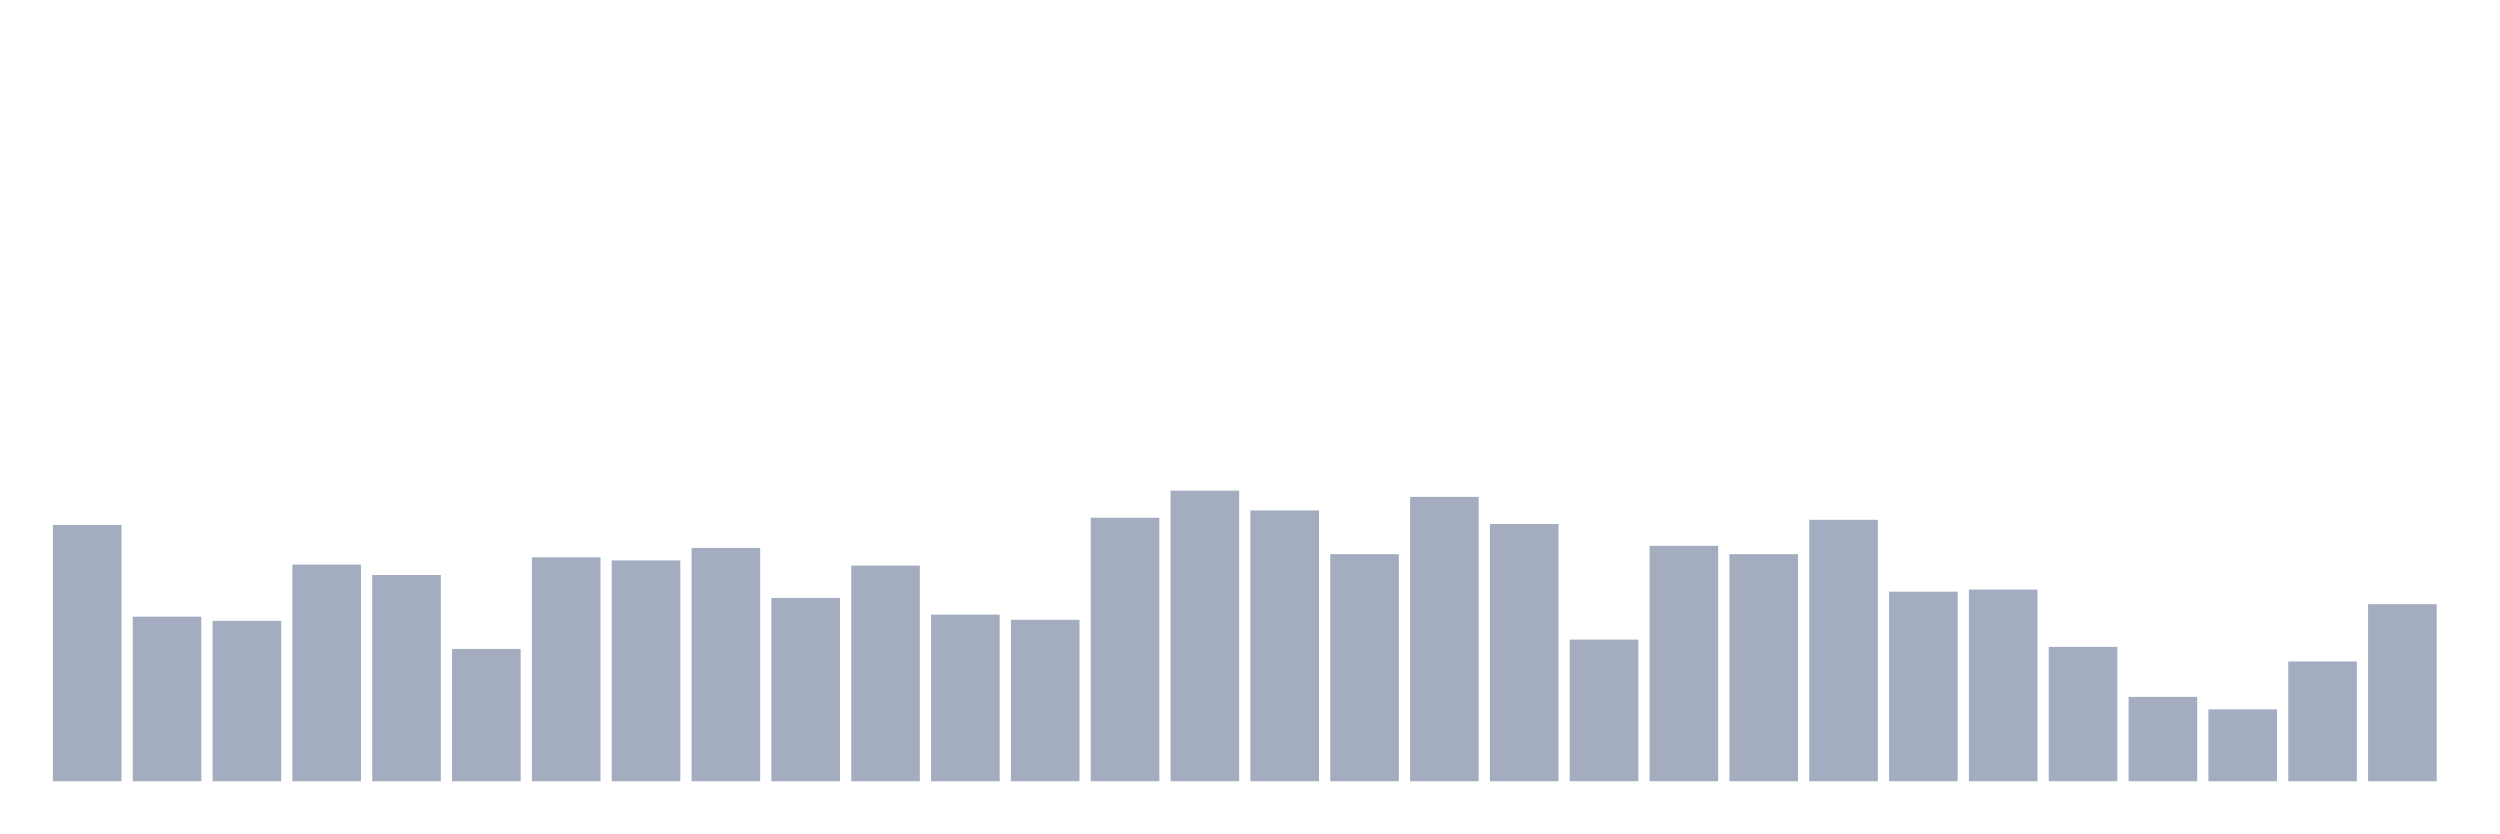
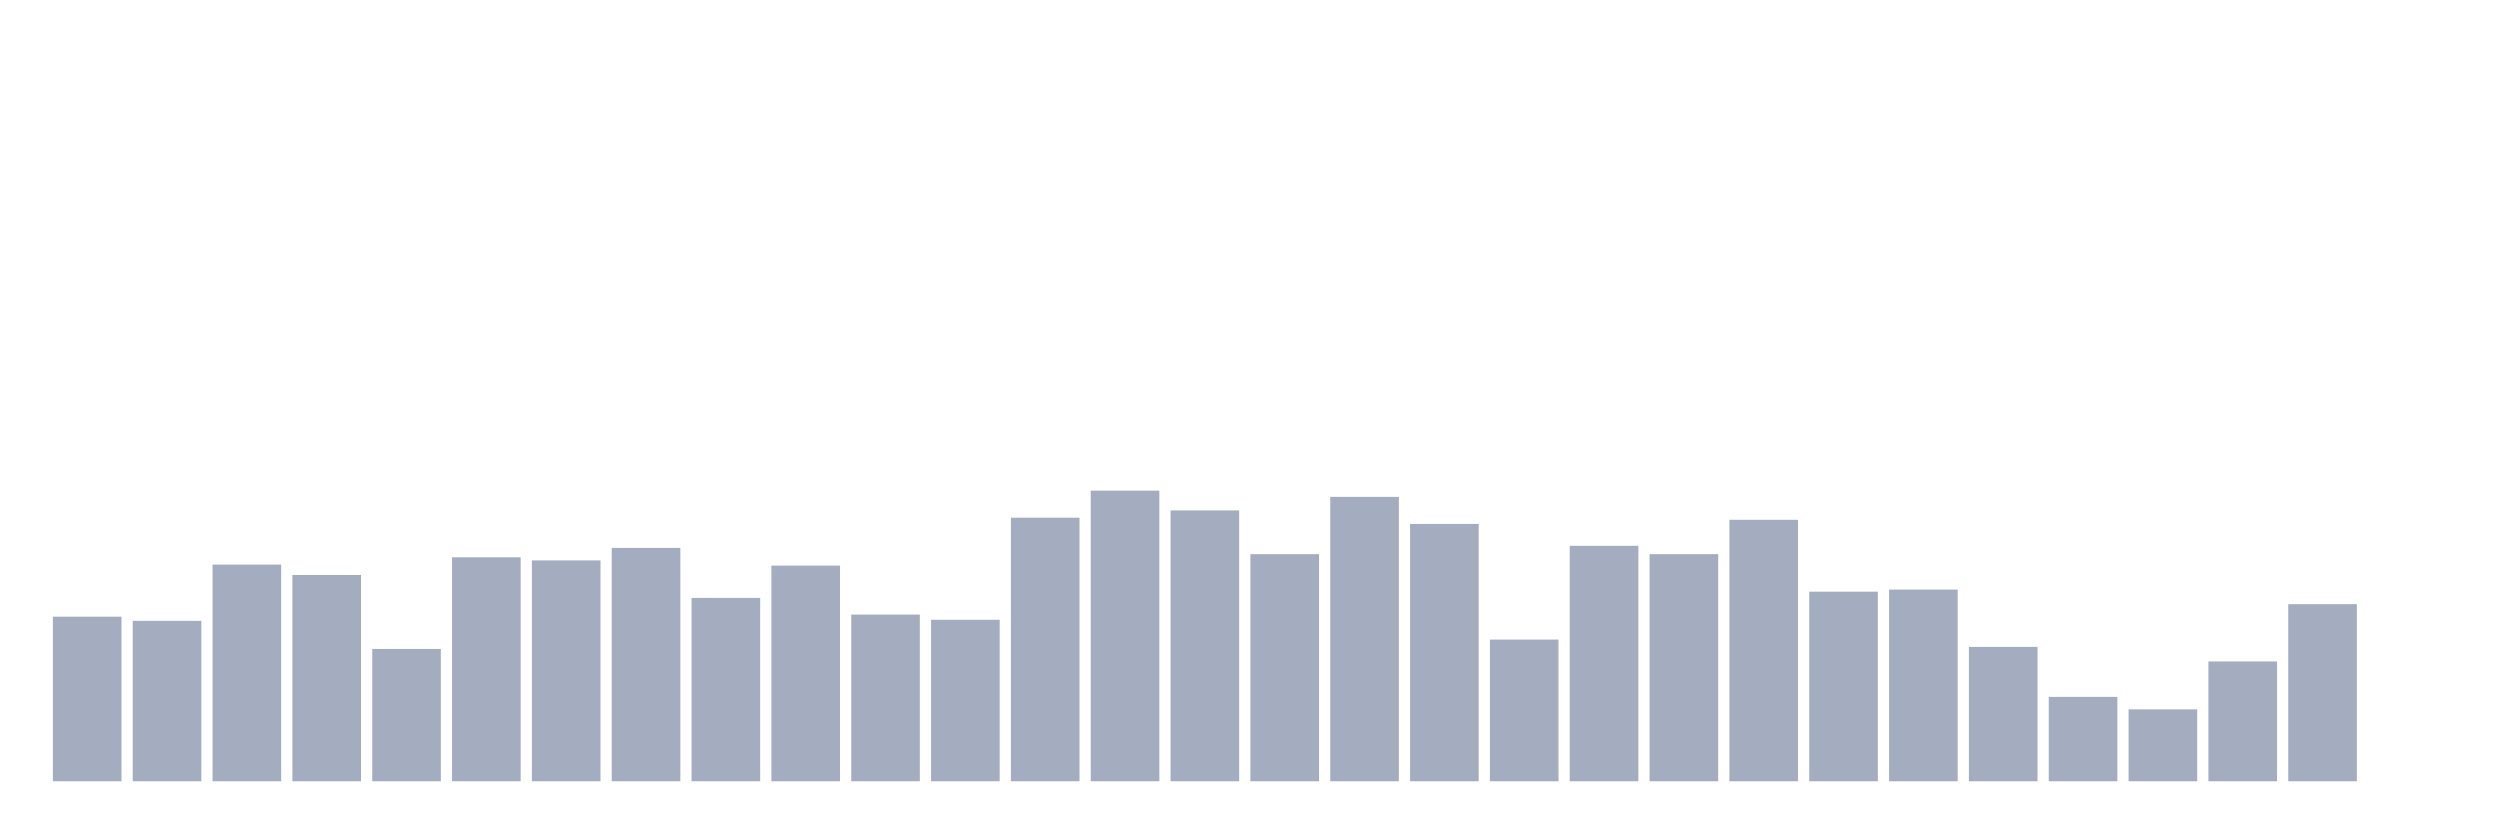
<svg xmlns="http://www.w3.org/2000/svg" viewBox="0 0 480 160">
  <g transform="translate(10,10)">
-     <rect class="bar" x="0.153" width="13.175" y="90.8" height="49.2" fill="rgb(164,173,192)" />
-     <rect class="bar" x="15.482" width="13.175" y="108.4" height="31.6" fill="rgb(164,173,192)" />
-     <rect class="bar" x="30.81" width="13.175" y="109.2" height="30.8" fill="rgb(164,173,192)" />
-     <rect class="bar" x="46.138" width="13.175" y="98.4" height="41.6" fill="rgb(164,173,192)" />
-     <rect class="bar" x="61.466" width="13.175" y="100.4" height="39.6" fill="rgb(164,173,192)" />
-     <rect class="bar" x="76.794" width="13.175" y="114.6" height="25.4" fill="rgb(164,173,192)" />
-     <rect class="bar" x="92.123" width="13.175" y="97" height="43" fill="rgb(164,173,192)" />
-     <rect class="bar" x="107.451" width="13.175" y="97.6" height="42.4" fill="rgb(164,173,192)" />
-     <rect class="bar" x="122.779" width="13.175" y="95.2" height="44.8" fill="rgb(164,173,192)" />
-     <rect class="bar" x="138.107" width="13.175" y="104.8" height="35.2" fill="rgb(164,173,192)" />
-     <rect class="bar" x="153.436" width="13.175" y="98.6" height="41.4" fill="rgb(164,173,192)" />
-     <rect class="bar" x="168.764" width="13.175" y="108" height="32" fill="rgb(164,173,192)" />
-     <rect class="bar" x="184.092" width="13.175" y="109" height="31" fill="rgb(164,173,192)" />
-     <rect class="bar" x="199.42" width="13.175" y="89.4" height="50.6" fill="rgb(164,173,192)" />
-     <rect class="bar" x="214.748" width="13.175" y="84.2" height="55.8" fill="rgb(164,173,192)" />
-     <rect class="bar" x="230.077" width="13.175" y="88" height="52" fill="rgb(164,173,192)" />
-     <rect class="bar" x="245.405" width="13.175" y="96.4" height="43.6" fill="rgb(164,173,192)" />
-     <rect class="bar" x="260.733" width="13.175" y="85.4" height="54.6" fill="rgb(164,173,192)" />
-     <rect class="bar" x="276.061" width="13.175" y="90.6" height="49.4" fill="rgb(164,173,192)" />
-     <rect class="bar" x="291.39" width="13.175" y="112.8" height="27.2" fill="rgb(164,173,192)" />
-     <rect class="bar" x="306.718" width="13.175" y="94.8" height="45.2" fill="rgb(164,173,192)" />
-     <rect class="bar" x="322.046" width="13.175" y="96.4" height="43.6" fill="rgb(164,173,192)" />
-     <rect class="bar" x="337.374" width="13.175" y="89.8" height="50.2" fill="rgb(164,173,192)" />
-     <rect class="bar" x="352.702" width="13.175" y="103.6" height="36.4" fill="rgb(164,173,192)" />
-     <rect class="bar" x="368.031" width="13.175" y="103.2" height="36.8" fill="rgb(164,173,192)" />
-     <rect class="bar" x="383.359" width="13.175" y="114.2" height="25.8" fill="rgb(164,173,192)" />
-     <rect class="bar" x="398.687" width="13.175" y="123.8" height="16.2" fill="rgb(164,173,192)" />
-     <rect class="bar" x="414.015" width="13.175" y="126.2" height="13.8" fill="rgb(164,173,192)" />
-     <rect class="bar" x="429.344" width="13.175" y="117" height="23" fill="rgb(164,173,192)" />
-     <rect class="bar" x="444.672" width="13.175" y="106" height="34" fill="rgb(164,173,192)" />
+     <rect class="bar" x="0.153" width="13.175" y="108.4" height="31.6" fill="rgb(164,173,192)" />
+     <rect class="bar" x="15.482" width="13.175" y="109.2" height="30.8" fill="rgb(164,173,192)" />
+     <rect class="bar" x="30.81" width="13.175" y="98.4" height="41.6" fill="rgb(164,173,192)" />
+     <rect class="bar" x="46.138" width="13.175" y="100.4" height="39.6" fill="rgb(164,173,192)" />
+     <rect class="bar" x="61.466" width="13.175" y="114.6" height="25.4" fill="rgb(164,173,192)" />
+     <rect class="bar" x="76.794" width="13.175" y="97" height="43" fill="rgb(164,173,192)" />
+     <rect class="bar" x="92.123" width="13.175" y="97.6" height="42.4" fill="rgb(164,173,192)" />
+     <rect class="bar" x="107.451" width="13.175" y="95.2" height="44.8" fill="rgb(164,173,192)" />
+     <rect class="bar" x="122.779" width="13.175" y="104.8" height="35.2" fill="rgb(164,173,192)" />
+     <rect class="bar" x="138.107" width="13.175" y="98.6" height="41.4" fill="rgb(164,173,192)" />
+     <rect class="bar" x="153.436" width="13.175" y="108" height="32" fill="rgb(164,173,192)" />
+     <rect class="bar" x="168.764" width="13.175" y="109" height="31" fill="rgb(164,173,192)" />
+     <rect class="bar" x="184.092" width="13.175" y="89.4" height="50.6" fill="rgb(164,173,192)" />
+     <rect class="bar" x="199.42" width="13.175" y="84.2" height="55.8" fill="rgb(164,173,192)" />
+     <rect class="bar" x="214.748" width="13.175" y="88" height="52" fill="rgb(164,173,192)" />
+     <rect class="bar" x="230.077" width="13.175" y="96.4" height="43.6" fill="rgb(164,173,192)" />
+     <rect class="bar" x="245.405" width="13.175" y="85.4" height="54.6" fill="rgb(164,173,192)" />
+     <rect class="bar" x="260.733" width="13.175" y="90.6" height="49.4" fill="rgb(164,173,192)" />
+     <rect class="bar" x="276.061" width="13.175" y="112.8" height="27.2" fill="rgb(164,173,192)" />
+     <rect class="bar" x="291.39" width="13.175" y="94.8" height="45.2" fill="rgb(164,173,192)" />
+     <rect class="bar" x="306.718" width="13.175" y="96.4" height="43.6" fill="rgb(164,173,192)" />
+     <rect class="bar" x="322.046" width="13.175" y="89.8" height="50.2" fill="rgb(164,173,192)" />
+     <rect class="bar" x="337.374" width="13.175" y="103.6" height="36.4" fill="rgb(164,173,192)" />
+     <rect class="bar" x="352.702" width="13.175" y="103.2" height="36.8" fill="rgb(164,173,192)" />
+     <rect class="bar" x="368.031" width="13.175" y="114.2" height="25.8" fill="rgb(164,173,192)" />
+     <rect class="bar" x="383.359" width="13.175" y="123.8" height="16.2" fill="rgb(164,173,192)" />
+     <rect class="bar" x="398.687" width="13.175" y="126.2" height="13.8" fill="rgb(164,173,192)" />
+     <rect class="bar" x="414.015" width="13.175" y="117" height="23" fill="rgb(164,173,192)" />
+     <rect class="bar" x="429.344" width="13.175" y="106" height="34" fill="rgb(164,173,192)" />
+     <rect class="bar" x="444.672" width="13.175" y="140" height="0" fill="rgb(164,173,192)" />
  </g>
</svg>
